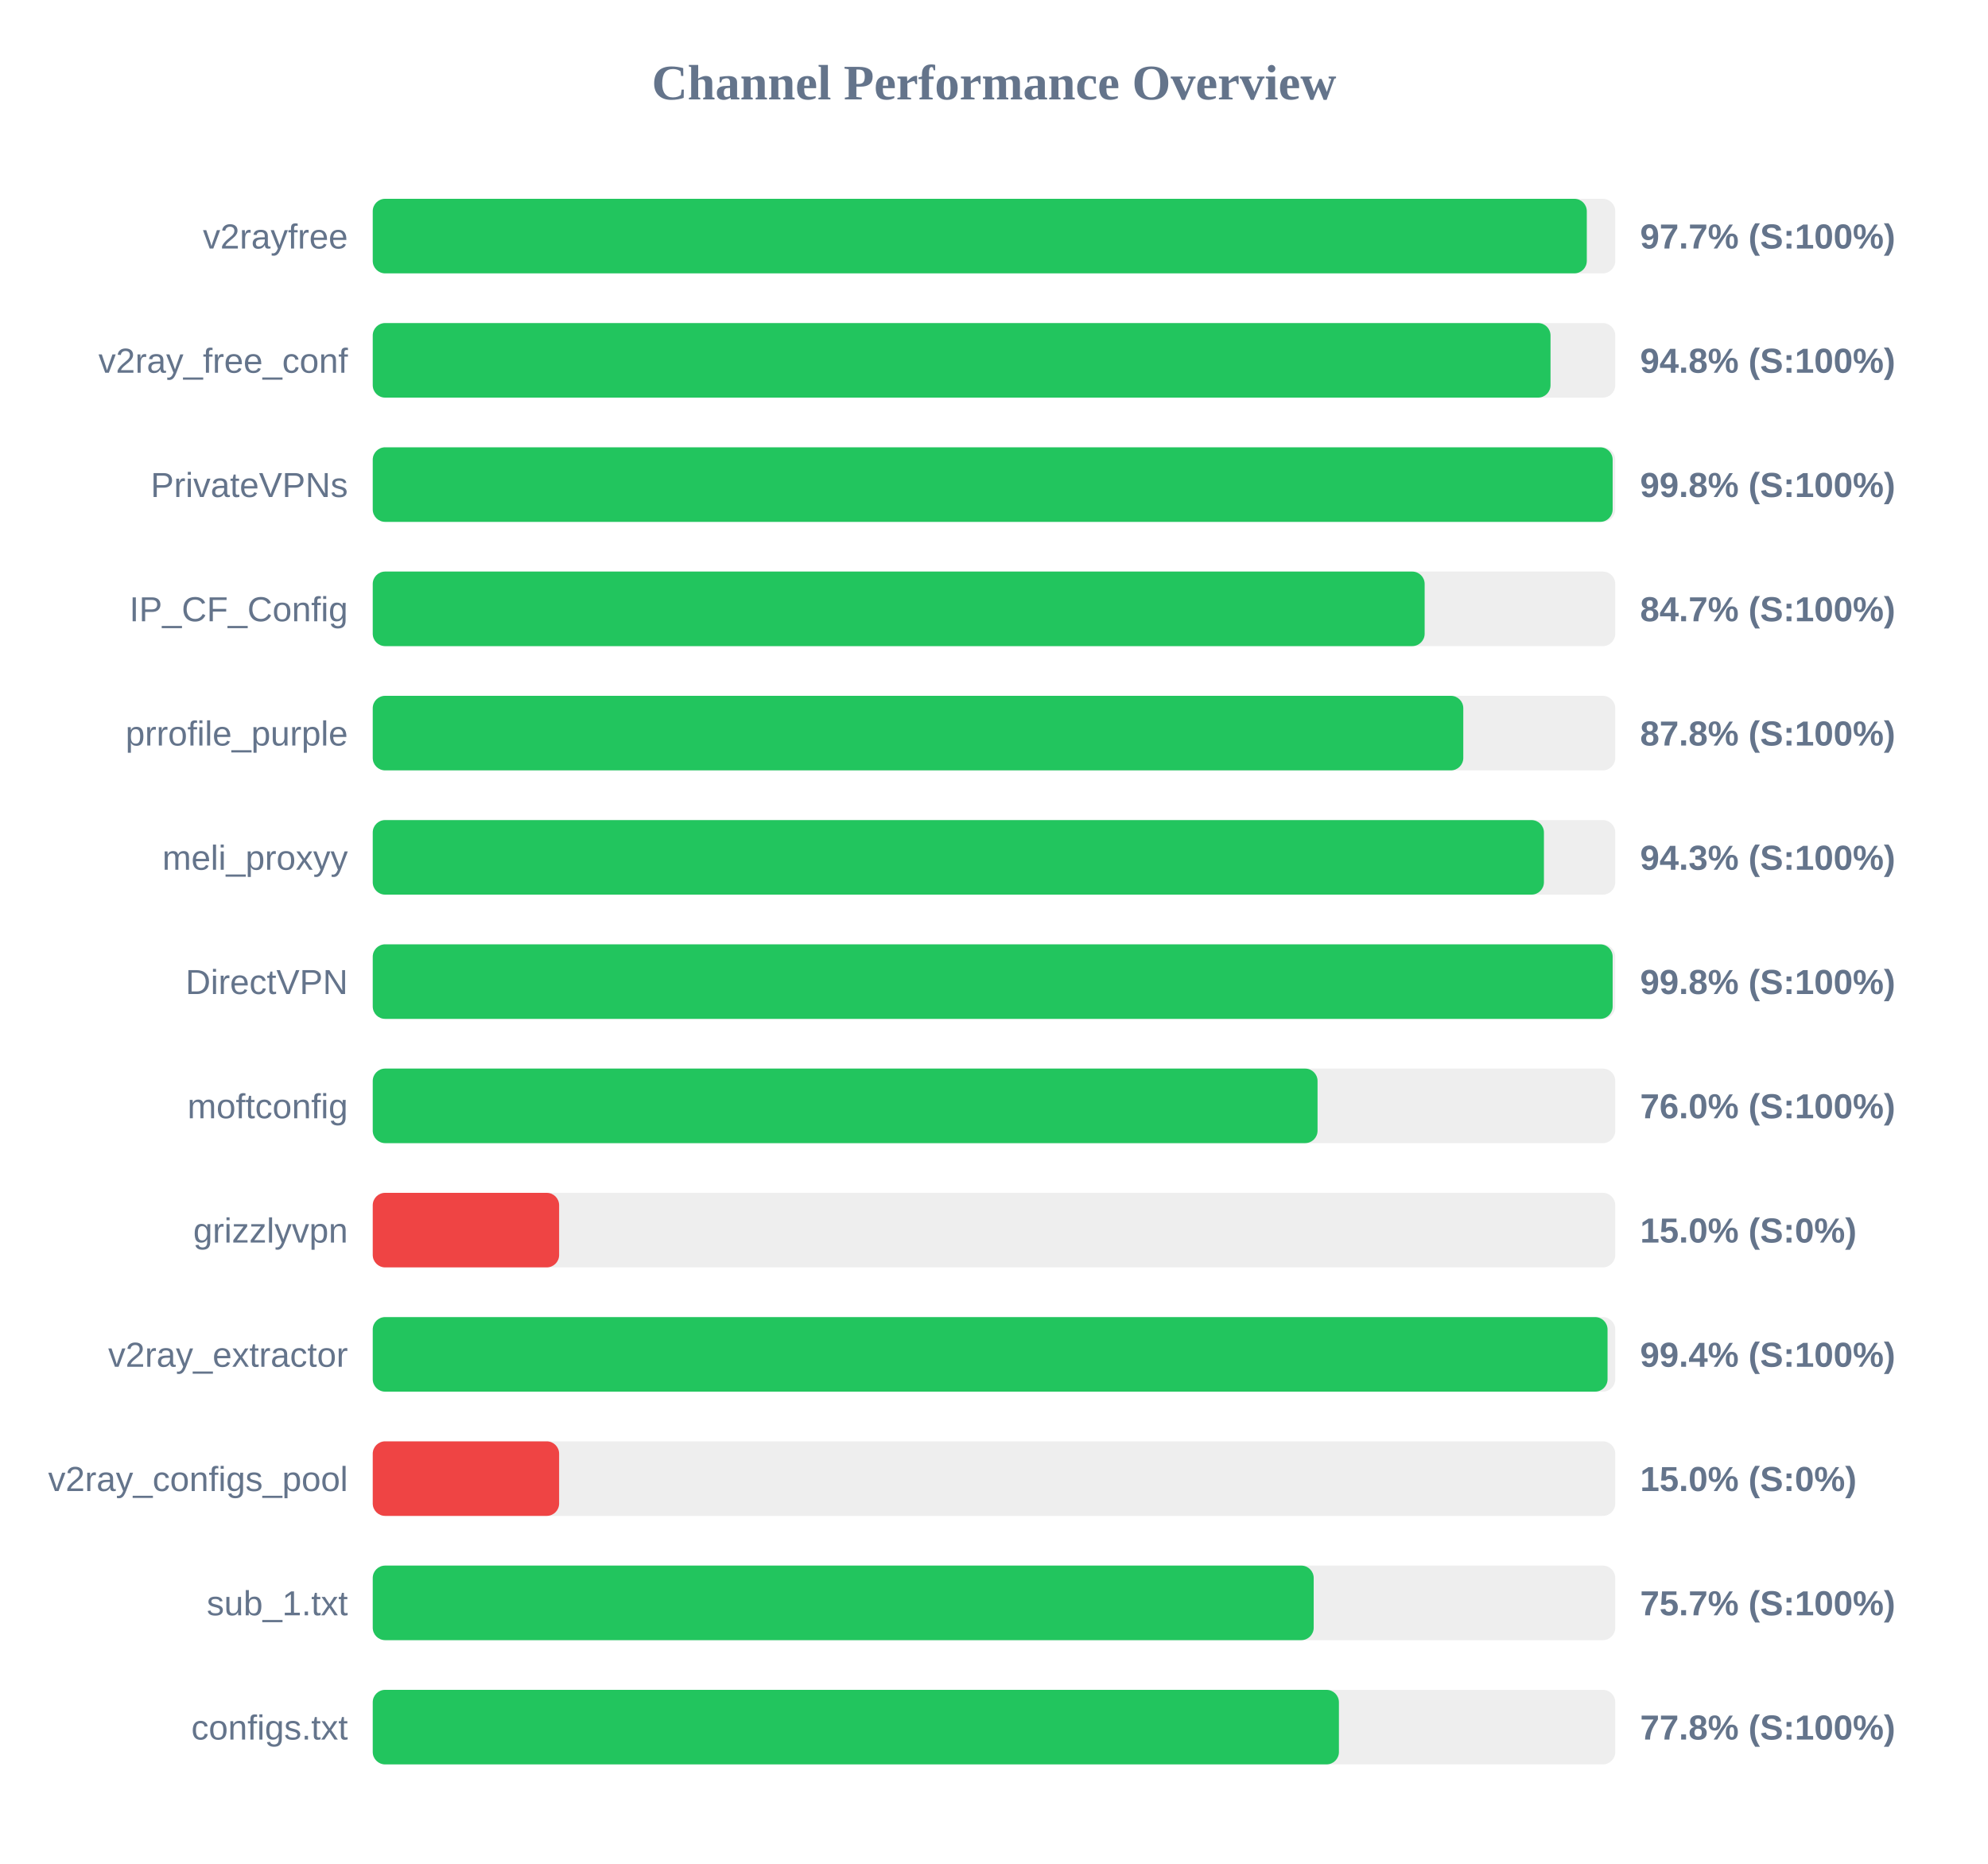
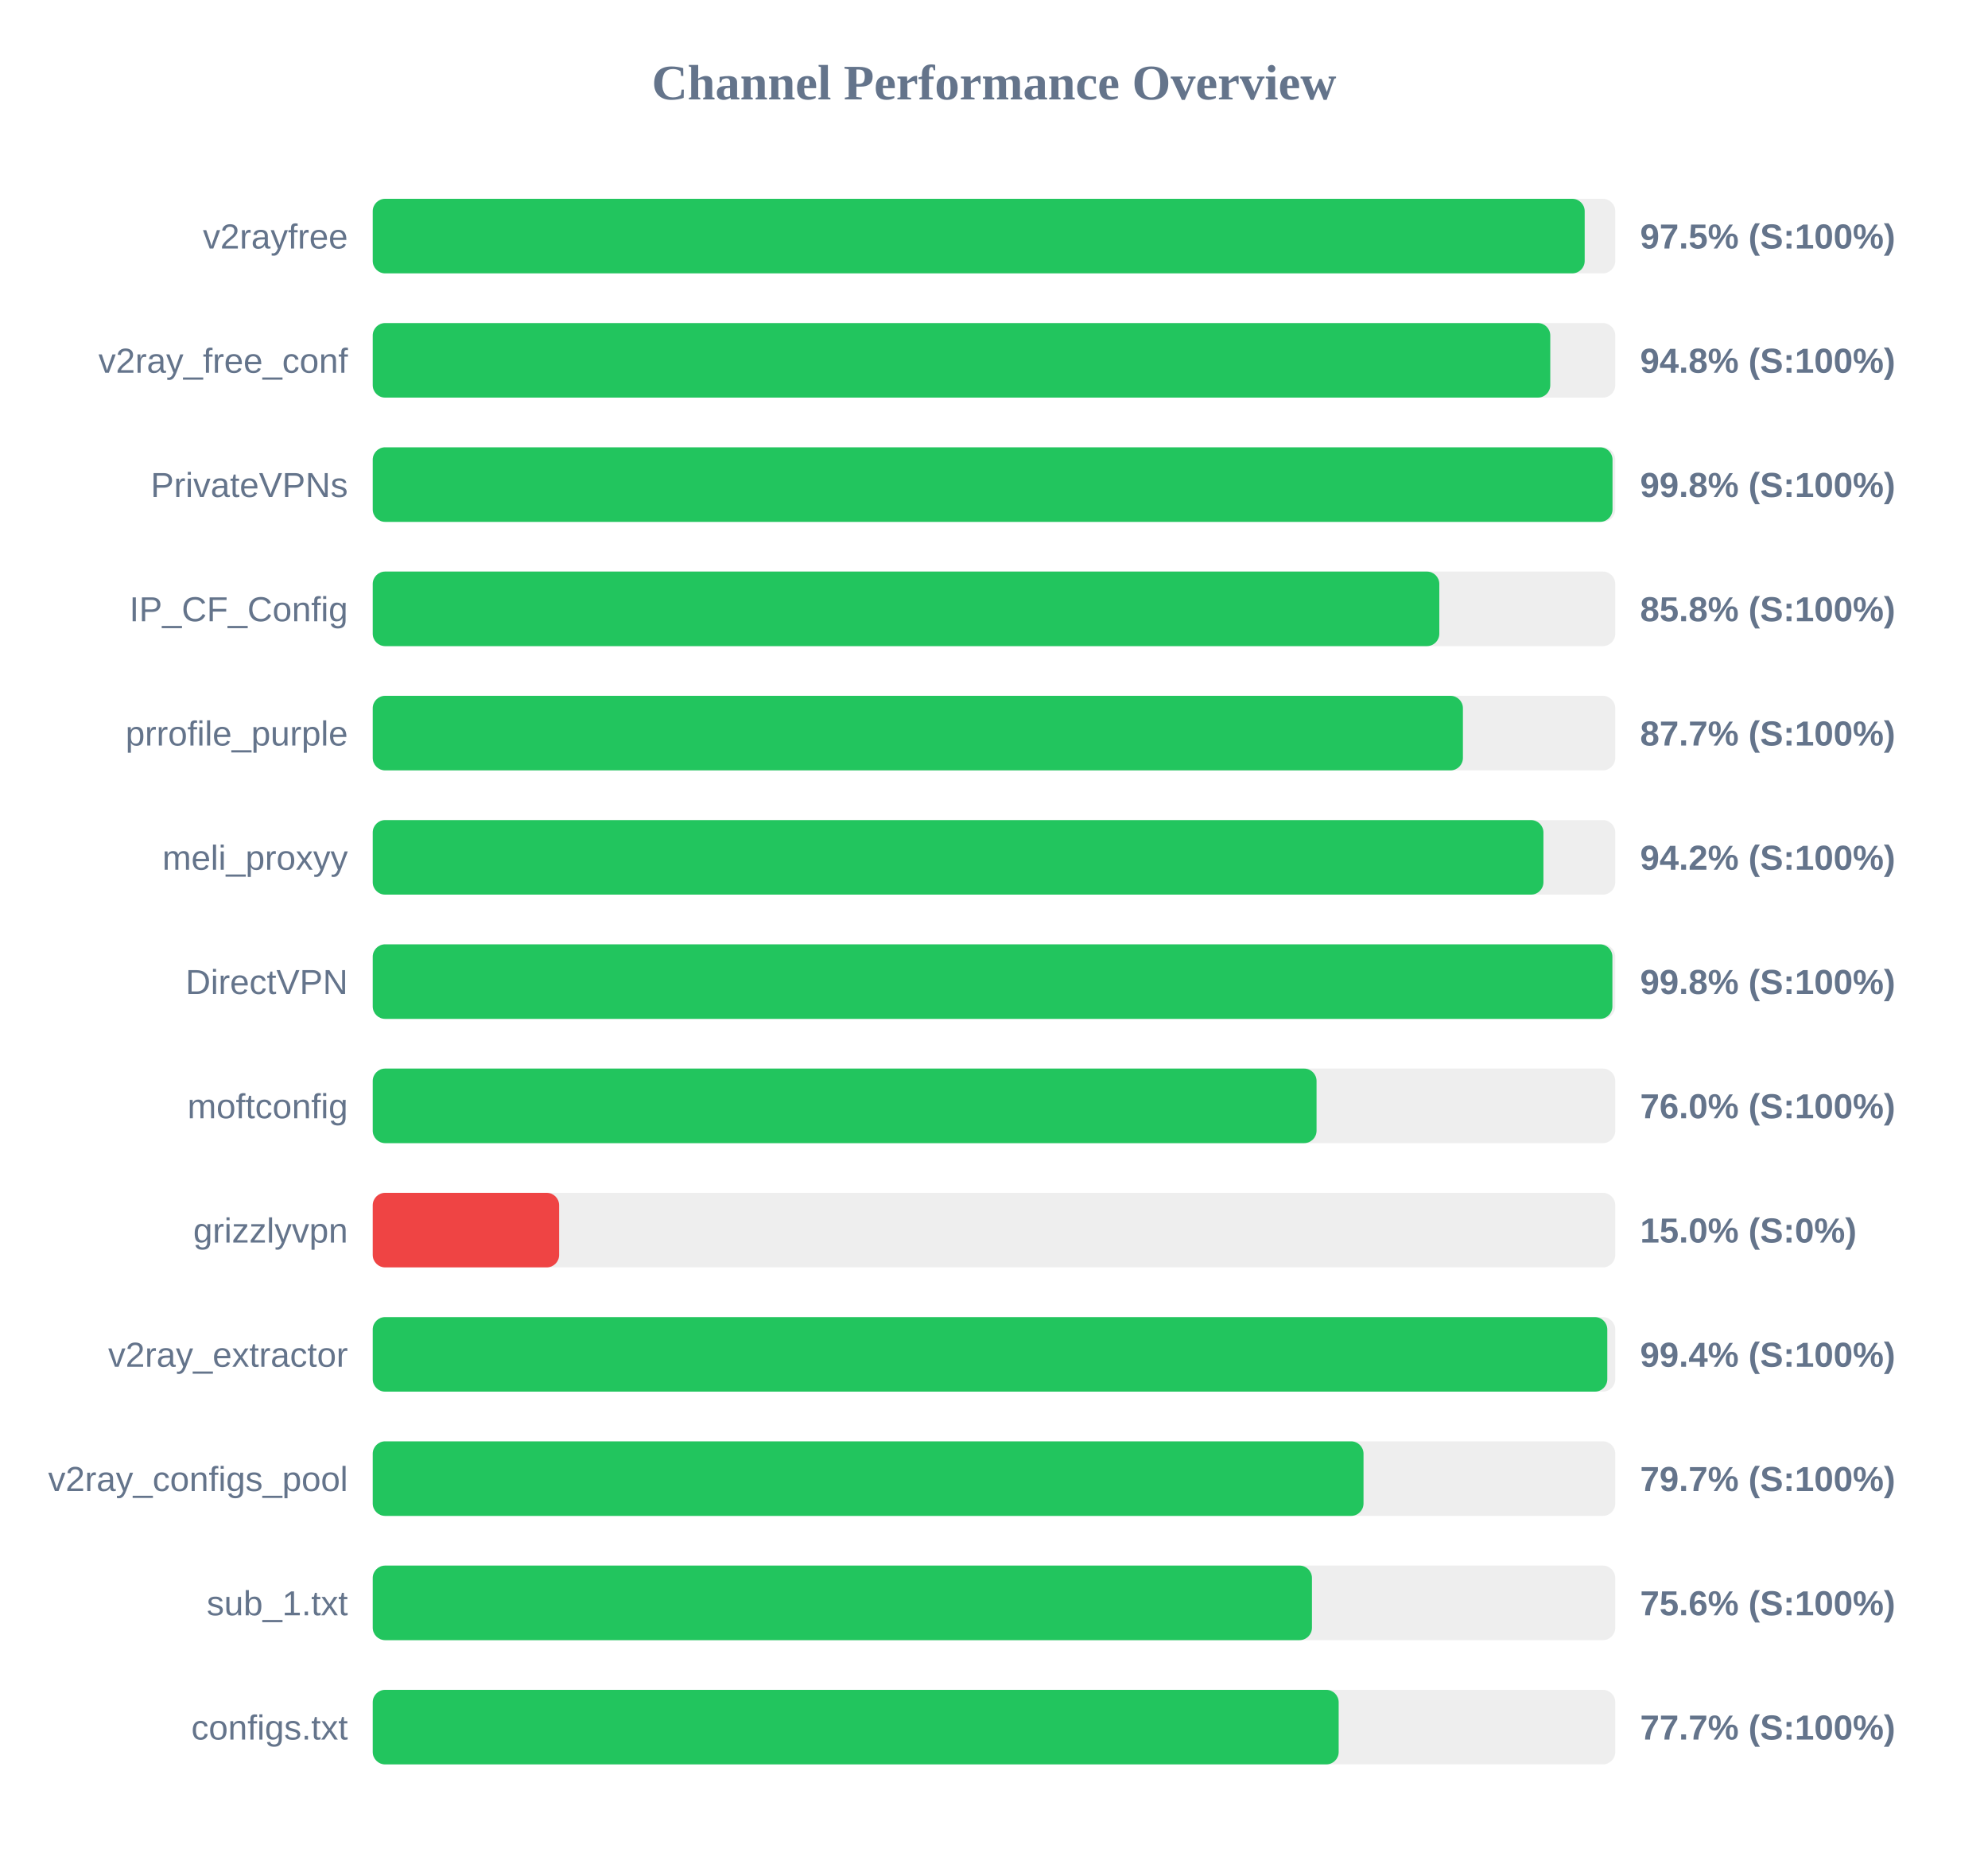
<svg xmlns="http://www.w3.org/2000/svg" width="800" height="750" version="1.1">
  <style>
        .row { font: 14px Arial; fill: #64748b; }
        .score { font: bold 14px Arial; fill: #64748b; }
    </style>
  <text x="400" y="40" text-anchor="middle" font-size="20px" font-weight="bold" fill="#64748b">Channel Performance Overview</text>
  <rect x="150" y="80" width="500" height="30" fill="#eee" rx="5" />
-   <rect x="150" y="80" width="488.55" height="30" fill="#22c55e" rx="5" />
+   <rect x="150" y="80" width="487.7" height="30" fill="#22c55e" rx="5" />
  <text x="140" y="100" text-anchor="end" class="row">v2rayfree</text>
-   <text x="660" y="100" text-anchor="start" class="score">97.7% (S:100%)</text>
+   <text x="660" y="100" text-anchor="start" class="score">97.5% (S:100%)</text>
  <rect x="150" y="130" width="500" height="30" fill="#eee" rx="5" />
-   <rect x="150" y="130" width="473.95" height="30" fill="#22c55e" rx="5" />
+   <rect x="150" y="130" width="473.85" height="30" fill="#22c55e" rx="5" />
  <text x="140" y="150" text-anchor="end" class="row">v2ray_free_conf</text>
  <text x="660" y="150" text-anchor="start" class="score">94.8% (S:100%)</text>
  <rect x="150" y="180" width="500" height="30" fill="#eee" rx="5" />
-   <rect x="150" y="180" width="498.95" height="30" fill="#22c55e" rx="5" />
+   <rect x="150" y="180" width="498.9" height="30" fill="#22c55e" rx="5" />
  <text x="140" y="200" text-anchor="end" class="row">PrivateVPNs</text>
  <text x="660" y="200" text-anchor="start" class="score">99.8% (S:100%)</text>
  <rect x="150" y="230" width="500" height="30" fill="#eee" rx="5" />
-   <rect x="150" y="230" width="423.3" height="30" fill="#22c55e" rx="5" />
+   <rect x="150" y="230" width="429.2" height="30" fill="#22c55e" rx="5" />
  <text x="140" y="250" text-anchor="end" class="row">IP_CF_Config</text>
-   <text x="660" y="250" text-anchor="start" class="score">84.7% (S:100%)</text>
+   <text x="660" y="250" text-anchor="start" class="score">85.8% (S:100%)</text>
  <rect x="150" y="280" width="500" height="30" fill="#eee" rx="5" />
-   <rect x="150" y="280" width="438.85" height="30" fill="#22c55e" rx="5" />
+   <rect x="150" y="280" width="438.7" height="30" fill="#22c55e" rx="5" />
  <text x="140" y="300" text-anchor="end" class="row">prrofile_purple</text>
-   <text x="660" y="300" text-anchor="start" class="score">87.8% (S:100%)</text>
+   <text x="660" y="300" text-anchor="start" class="score">87.7% (S:100%)</text>
  <rect x="150" y="330" width="500" height="30" fill="#eee" rx="5" />
-   <rect x="150" y="330" width="471.3" height="30" fill="#22c55e" rx="5" />
+   <rect x="150" y="330" width="471.1" height="30" fill="#22c55e" rx="5" />
  <text x="140" y="350" text-anchor="end" class="row">meli_proxyy</text>
-   <text x="660" y="350" text-anchor="start" class="score">94.3% (S:100%)</text>
+   <text x="660" y="350" text-anchor="start" class="score">94.2% (S:100%)</text>
  <rect x="150" y="380" width="500" height="30" fill="#eee" rx="5" />
-   <rect x="150" y="380" width="498.95" height="30" fill="#22c55e" rx="5" />
+   <rect x="150" y="380" width="498.85" height="30" fill="#22c55e" rx="5" />
  <text x="140" y="400" text-anchor="end" class="row">DirectVPN</text>
  <text x="660" y="400" text-anchor="start" class="score">99.8% (S:100%)</text>
  <rect x="150" y="430" width="500" height="30" fill="#eee" rx="5" />
-   <rect x="150" y="430" width="380.2" height="30" fill="#22c55e" rx="5" />
+   <rect x="150" y="430" width="379.8" height="30" fill="#22c55e" rx="5" />
  <text x="140" y="450" text-anchor="end" class="row">moftconfig</text>
  <text x="660" y="450" text-anchor="start" class="score">76.0% (S:100%)</text>
  <rect x="150" y="480" width="500" height="30" fill="#eee" rx="5" />
  <rect x="150" y="480" width="75.0" height="30" fill="#ef4444" rx="5" />
  <text x="140" y="500" text-anchor="end" class="row">grizzlyvpn</text>
  <text x="660" y="500" text-anchor="start" class="score">15.0% (S:0%)</text>
  <rect x="150" y="530" width="500" height="30" fill="#eee" rx="5" />
-   <rect x="150" y="530" width="496.9" height="30" fill="#22c55e" rx="5" />
+   <rect x="150" y="530" width="496.8" height="30" fill="#22c55e" rx="5" />
  <text x="140" y="550" text-anchor="end" class="row">v2ray_extractor</text>
  <text x="660" y="550" text-anchor="start" class="score">99.4% (S:100%)</text>
  <rect x="150" y="580" width="500" height="30" fill="#eee" rx="5" />
-   <rect x="150" y="580" width="75.0" height="30" fill="#ef4444" rx="5" />
+   <rect x="150" y="580" width="398.7" height="30" fill="#22c55e" rx="5" />
  <text x="140" y="600" text-anchor="end" class="row">v2ray_configs_pool</text>
-   <text x="660" y="600" text-anchor="start" class="score">15.0% (S:0%)</text>
+   <text x="660" y="600" text-anchor="start" class="score">79.7% (S:100%)</text>
  <rect x="150" y="630" width="500" height="30" fill="#eee" rx="5" />
-   <rect x="150" y="630" width="378.65" height="30" fill="#22c55e" rx="5" />
+   <rect x="150" y="630" width="377.95" height="30" fill="#22c55e" rx="5" />
  <text x="140" y="650" text-anchor="end" class="row">sub_1.txt</text>
-   <text x="660" y="650" text-anchor="start" class="score">75.7% (S:100%)</text>
+   <text x="660" y="650" text-anchor="start" class="score">75.6% (S:100%)</text>
  <rect x="150" y="680" width="500" height="30" fill="#eee" rx="5" />
-   <rect x="150" y="680" width="388.8" height="30" fill="#22c55e" rx="5" />
+   <rect x="150" y="680" width="388.7" height="30" fill="#22c55e" rx="5" />
  <text x="140" y="700" text-anchor="end" class="row">configs.txt</text>
-   <text x="660" y="700" text-anchor="start" class="score">77.8% (S:100%)</text>
+   <text x="660" y="700" text-anchor="start" class="score">77.7% (S:100%)</text>
</svg>
